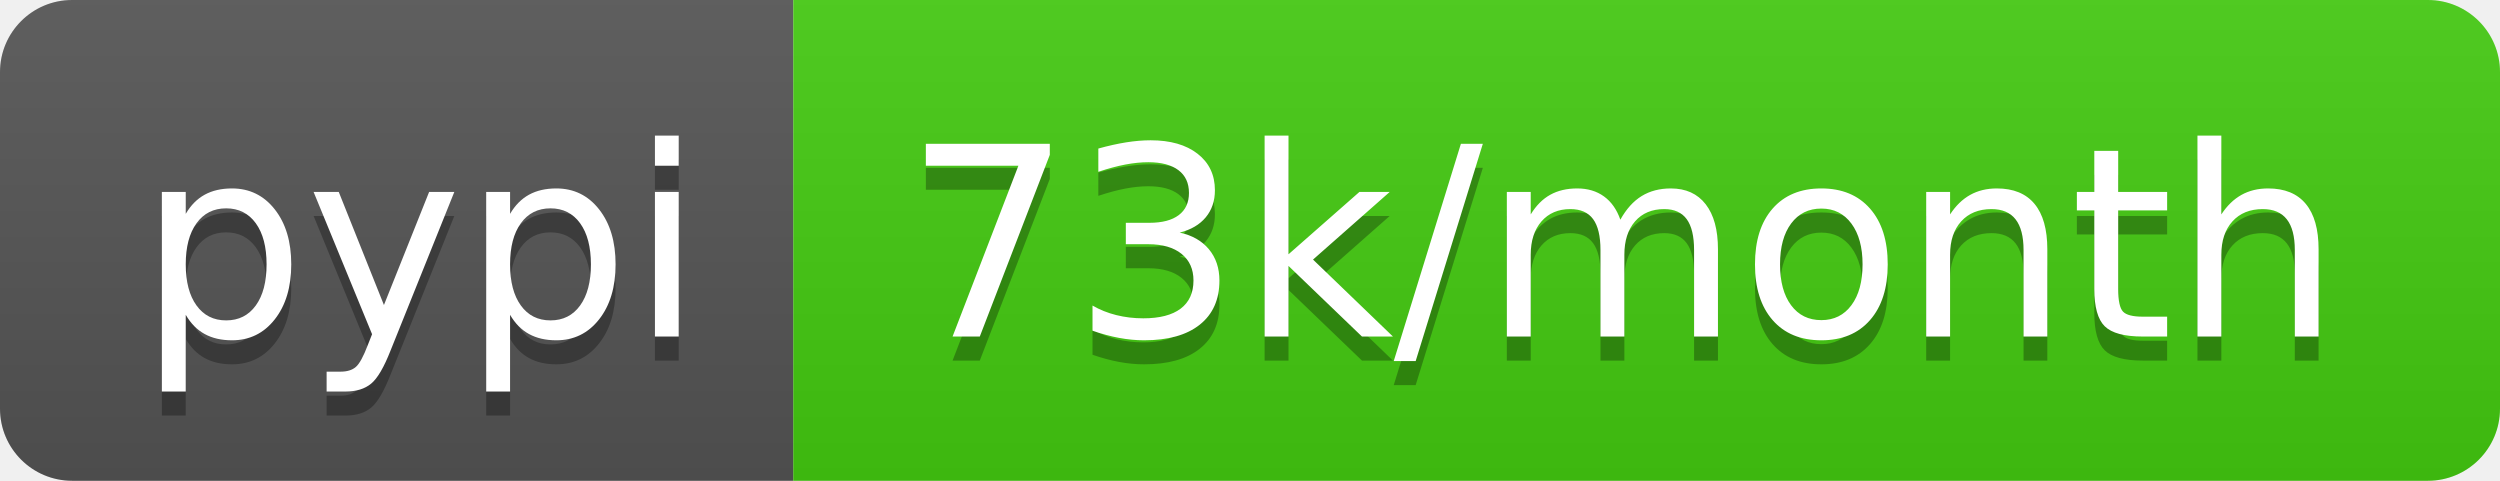
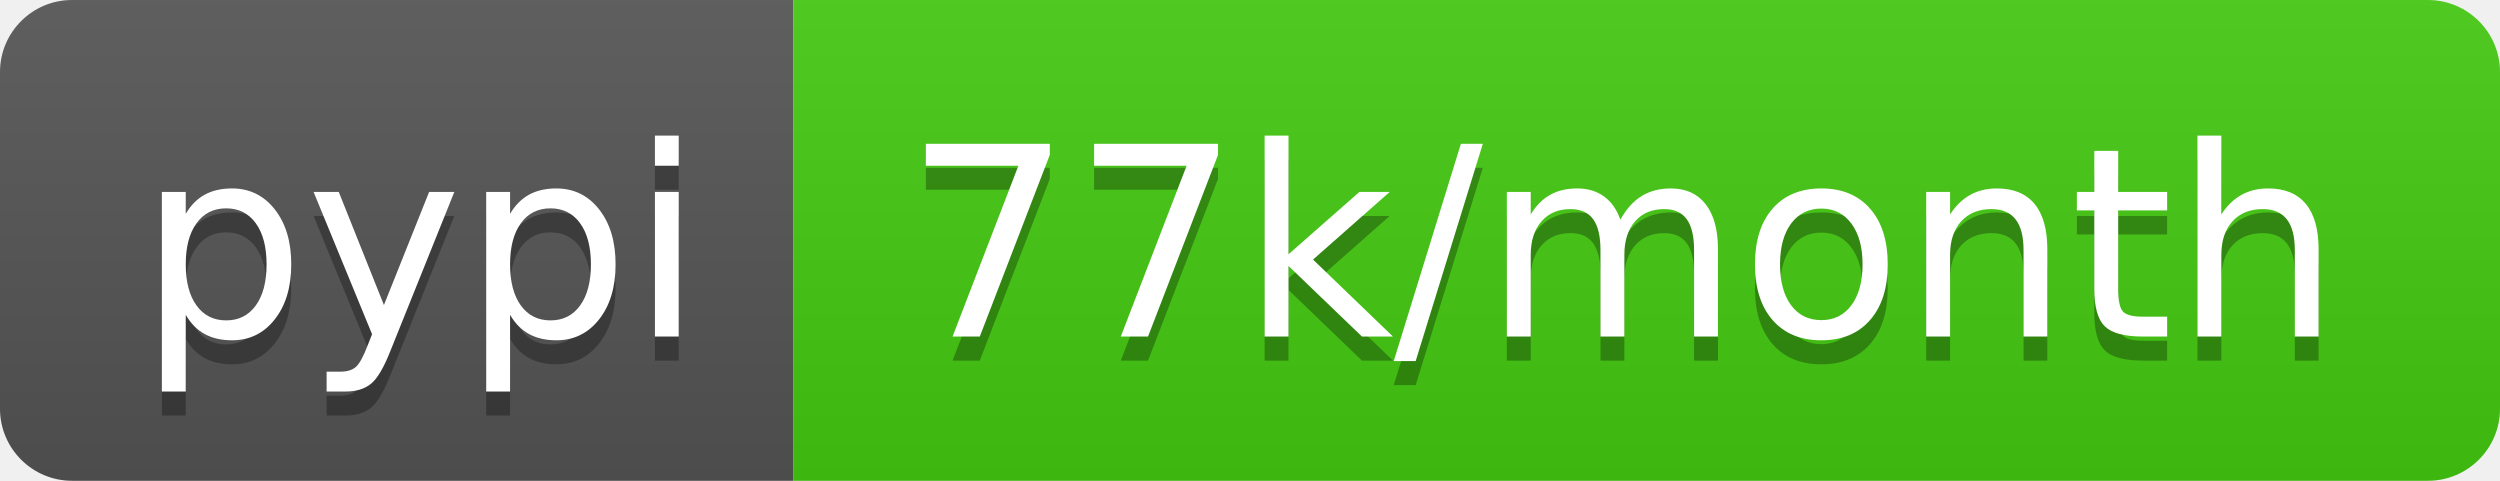
- <svg xmlns="http://www.w3.org/2000/svg" width="104" height="20" role="img" aria-label="pypi: 73k/month">
+ <svg xmlns="http://www.w3.org/2000/svg" width="104" height="20" role="img" aria-label="pypi: 77k/month">
  <linearGradient id="s" x2="0" y2="100%">
    <stop offset="0" stop-color="#bbb" stop-opacity=".1" />
    <stop offset="1" stop-opacity=".1" />
  </linearGradient>
  <clipPath id="r">
    <rect width="104" height="20" rx="3" fill="#fff" />
  </clipPath>
  <g clip-path="url(#r)">
    <rect width="33" height="20" fill="#555" />
    <rect x="33" width="71" height="20" fill="#4c1" />
    <rect width="104" height="20" fill="url(#s)" />
  </g>
  <g fill="#fff" text-anchor="middle" font-family="Verdana,Geneva,DejaVu Sans,sans-serif" text-rendering="geometricPrecision" font-size="110">
    <text aria-hidden="true" x="175" y="150" fill="#010101" fill-opacity=".3" transform="scale(.1)" textLength="230">pypi</text>
    <text x="175" y="140" transform="scale(.1)" fill="#fff" textLength="230">pypi</text>
-     <text aria-hidden="true" x="675" y="150" fill="#010101" fill-opacity=".3" transform="scale(.1)" textLength="610">73k/month</text>
-     <text x="675" y="140" transform="scale(.1)" fill="#fff" textLength="610">73k/month</text>
+     <text aria-hidden="true" x="675" y="150" fill="#010101" fill-opacity=".3" transform="scale(.1)" textLength="610">77k/month</text>
+     <text x="675" y="140" transform="scale(.1)" fill="#fff" textLength="610">77k/month</text>
  </g>
</svg>
